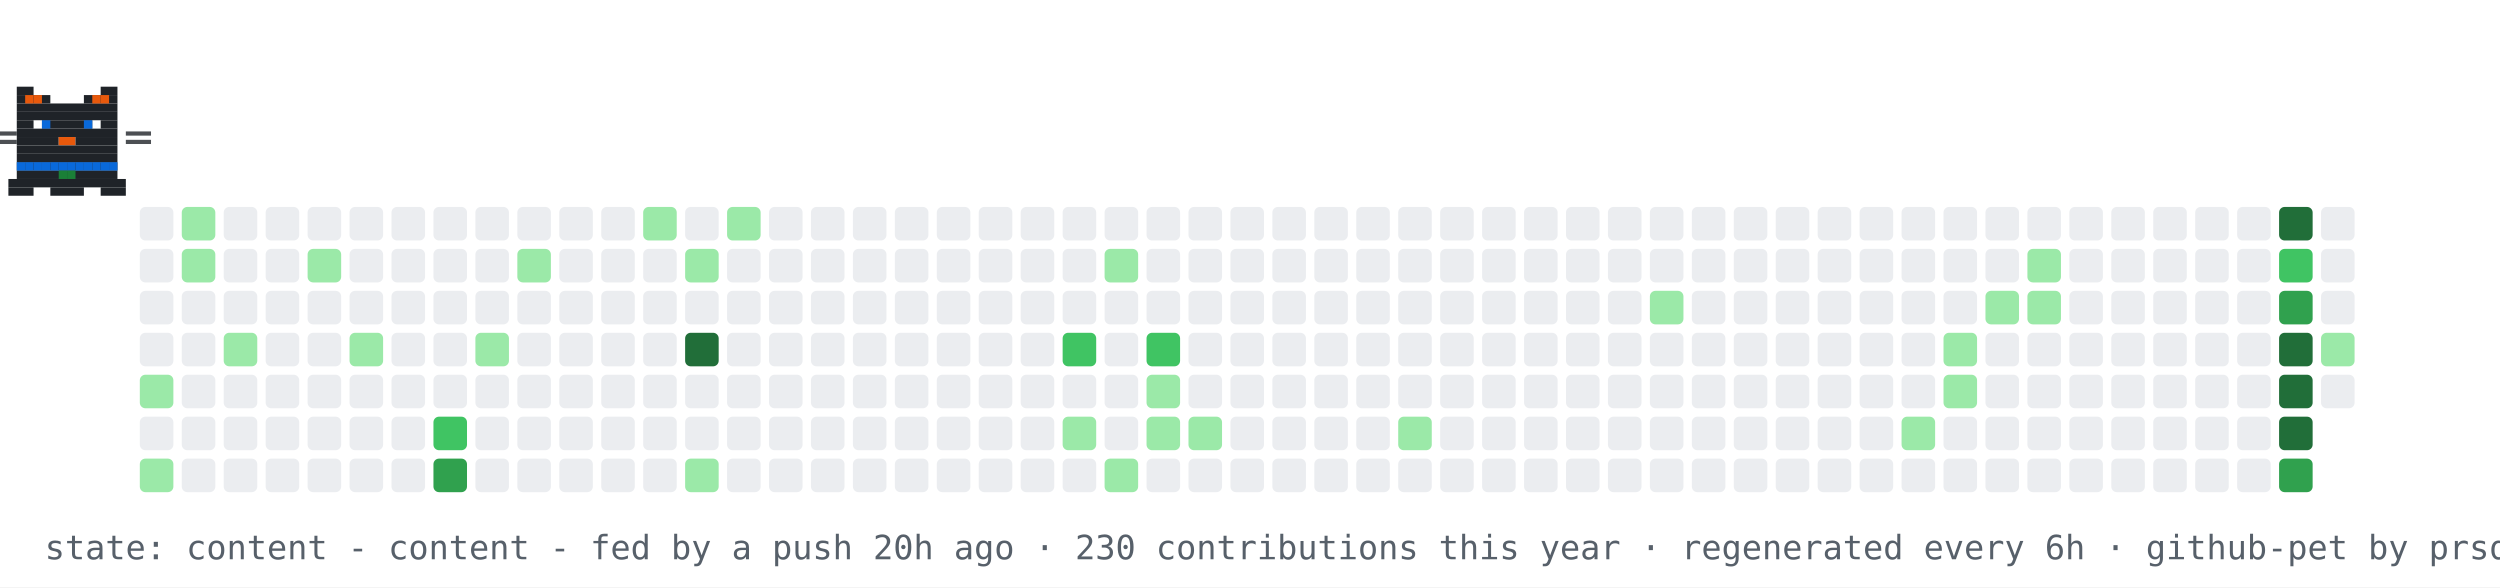
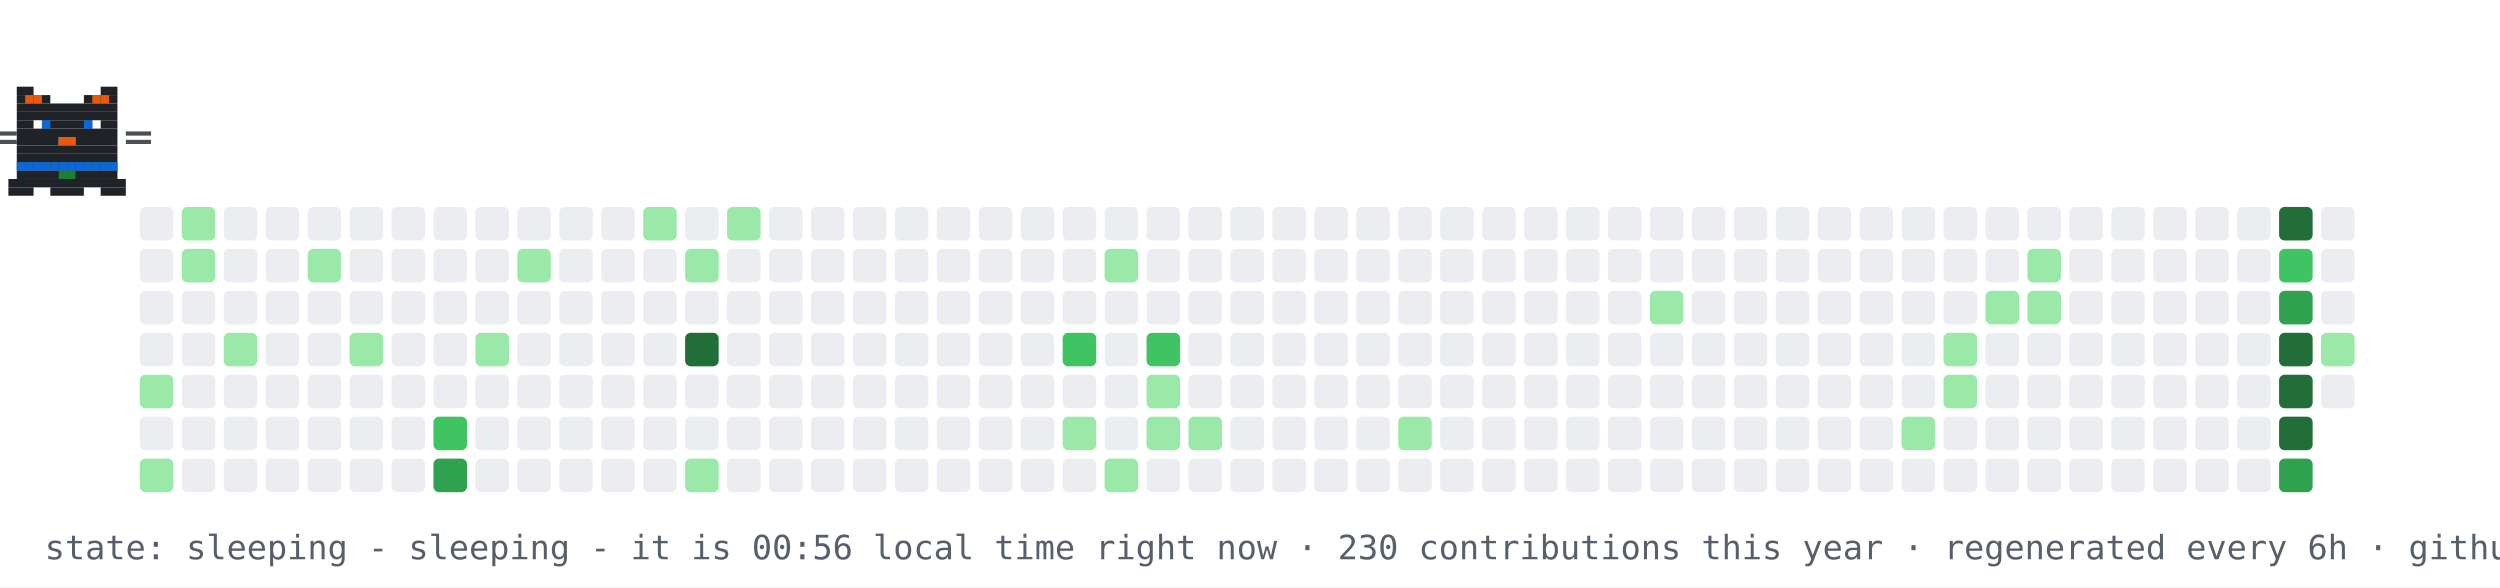
- <svg xmlns="http://www.w3.org/2000/svg" width="894" height="210" viewBox="0 0 894 210" role="img" aria-label="contribution graph cat: content">
+ <svg xmlns="http://www.w3.org/2000/svg" width="894" height="210" viewBox="0 0 894 210" role="img" aria-label="contribution graph cat: sleeping">
  <rect width="894" height="210" fill="#ffffff" />
  <rect x="50" y="74" width="12" height="12" rx="2" fill="#ebedf0" />
  <rect x="50" y="89" width="12" height="12" rx="2" fill="#ebedf0" />
  <rect x="50" y="104" width="12" height="12" rx="2" fill="#ebedf0" />
  <rect x="50" y="119" width="12" height="12" rx="2" fill="#ebedf0" />
  <rect x="50" y="134" width="12" height="12" rx="2" fill="#9be9a8" />
  <rect x="50" y="149" width="12" height="12" rx="2" fill="#ebedf0" />
  <rect x="50" y="164" width="12" height="12" rx="2" fill="#9be9a8" />
  <rect x="65" y="74" width="12" height="12" rx="2" fill="#9be9a8" />
  <rect x="65" y="89" width="12" height="12" rx="2" fill="#9be9a8" />
  <rect x="65" y="104" width="12" height="12" rx="2" fill="#ebedf0" />
  <rect x="65" y="119" width="12" height="12" rx="2" fill="#ebedf0" />
  <rect x="65" y="134" width="12" height="12" rx="2" fill="#ebedf0" />
  <rect x="65" y="149" width="12" height="12" rx="2" fill="#ebedf0" />
  <rect x="65" y="164" width="12" height="12" rx="2" fill="#ebedf0" />
  <rect x="80" y="74" width="12" height="12" rx="2" fill="#ebedf0" />
  <rect x="80" y="89" width="12" height="12" rx="2" fill="#ebedf0" />
  <rect x="80" y="104" width="12" height="12" rx="2" fill="#ebedf0" />
  <rect x="80" y="119" width="12" height="12" rx="2" fill="#9be9a8" />
  <rect x="80" y="134" width="12" height="12" rx="2" fill="#ebedf0" />
  <rect x="80" y="149" width="12" height="12" rx="2" fill="#ebedf0" />
  <rect x="80" y="164" width="12" height="12" rx="2" fill="#ebedf0" />
  <rect x="95" y="74" width="12" height="12" rx="2" fill="#ebedf0" />
  <rect x="95" y="89" width="12" height="12" rx="2" fill="#ebedf0" />
  <rect x="95" y="104" width="12" height="12" rx="2" fill="#ebedf0" />
  <rect x="95" y="119" width="12" height="12" rx="2" fill="#ebedf0" />
  <rect x="95" y="134" width="12" height="12" rx="2" fill="#ebedf0" />
  <rect x="95" y="149" width="12" height="12" rx="2" fill="#ebedf0" />
  <rect x="95" y="164" width="12" height="12" rx="2" fill="#ebedf0" />
  <rect x="110" y="74" width="12" height="12" rx="2" fill="#ebedf0" />
  <rect x="110" y="89" width="12" height="12" rx="2" fill="#9be9a8" />
  <rect x="110" y="104" width="12" height="12" rx="2" fill="#ebedf0" />
  <rect x="110" y="119" width="12" height="12" rx="2" fill="#ebedf0" />
  <rect x="110" y="134" width="12" height="12" rx="2" fill="#ebedf0" />
  <rect x="110" y="149" width="12" height="12" rx="2" fill="#ebedf0" />
  <rect x="110" y="164" width="12" height="12" rx="2" fill="#ebedf0" />
  <rect x="125" y="74" width="12" height="12" rx="2" fill="#ebedf0" />
  <rect x="125" y="89" width="12" height="12" rx="2" fill="#ebedf0" />
  <rect x="125" y="104" width="12" height="12" rx="2" fill="#ebedf0" />
  <rect x="125" y="119" width="12" height="12" rx="2" fill="#9be9a8" />
  <rect x="125" y="134" width="12" height="12" rx="2" fill="#ebedf0" />
  <rect x="125" y="149" width="12" height="12" rx="2" fill="#ebedf0" />
  <rect x="125" y="164" width="12" height="12" rx="2" fill="#ebedf0" />
  <rect x="140" y="74" width="12" height="12" rx="2" fill="#ebedf0" />
  <rect x="140" y="89" width="12" height="12" rx="2" fill="#ebedf0" />
  <rect x="140" y="104" width="12" height="12" rx="2" fill="#ebedf0" />
  <rect x="140" y="119" width="12" height="12" rx="2" fill="#ebedf0" />
  <rect x="140" y="134" width="12" height="12" rx="2" fill="#ebedf0" />
  <rect x="140" y="149" width="12" height="12" rx="2" fill="#ebedf0" />
  <rect x="140" y="164" width="12" height="12" rx="2" fill="#ebedf0" />
  <rect x="155" y="74" width="12" height="12" rx="2" fill="#ebedf0" />
  <rect x="155" y="89" width="12" height="12" rx="2" fill="#ebedf0" />
  <rect x="155" y="104" width="12" height="12" rx="2" fill="#ebedf0" />
  <rect x="155" y="119" width="12" height="12" rx="2" fill="#ebedf0" />
  <rect x="155" y="134" width="12" height="12" rx="2" fill="#ebedf0" />
  <rect x="155" y="149" width="12" height="12" rx="2" fill="#40c463" />
  <rect x="155" y="164" width="12" height="12" rx="2" fill="#30a14e" />
  <rect x="170" y="74" width="12" height="12" rx="2" fill="#ebedf0" />
  <rect x="170" y="89" width="12" height="12" rx="2" fill="#ebedf0" />
  <rect x="170" y="104" width="12" height="12" rx="2" fill="#ebedf0" />
  <rect x="170" y="119" width="12" height="12" rx="2" fill="#9be9a8" />
  <rect x="170" y="134" width="12" height="12" rx="2" fill="#ebedf0" />
  <rect x="170" y="149" width="12" height="12" rx="2" fill="#ebedf0" />
  <rect x="170" y="164" width="12" height="12" rx="2" fill="#ebedf0" />
  <rect x="185" y="74" width="12" height="12" rx="2" fill="#ebedf0" />
  <rect x="185" y="89" width="12" height="12" rx="2" fill="#9be9a8" />
  <rect x="185" y="104" width="12" height="12" rx="2" fill="#ebedf0" />
  <rect x="185" y="119" width="12" height="12" rx="2" fill="#ebedf0" />
  <rect x="185" y="134" width="12" height="12" rx="2" fill="#ebedf0" />
  <rect x="185" y="149" width="12" height="12" rx="2" fill="#ebedf0" />
  <rect x="185" y="164" width="12" height="12" rx="2" fill="#ebedf0" />
  <rect x="200" y="74" width="12" height="12" rx="2" fill="#ebedf0" />
  <rect x="200" y="89" width="12" height="12" rx="2" fill="#ebedf0" />
  <rect x="200" y="104" width="12" height="12" rx="2" fill="#ebedf0" />
  <rect x="200" y="119" width="12" height="12" rx="2" fill="#ebedf0" />
  <rect x="200" y="134" width="12" height="12" rx="2" fill="#ebedf0" />
  <rect x="200" y="149" width="12" height="12" rx="2" fill="#ebedf0" />
  <rect x="200" y="164" width="12" height="12" rx="2" fill="#ebedf0" />
  <rect x="215" y="74" width="12" height="12" rx="2" fill="#ebedf0" />
  <rect x="215" y="89" width="12" height="12" rx="2" fill="#ebedf0" />
  <rect x="215" y="104" width="12" height="12" rx="2" fill="#ebedf0" />
  <rect x="215" y="119" width="12" height="12" rx="2" fill="#ebedf0" />
  <rect x="215" y="134" width="12" height="12" rx="2" fill="#ebedf0" />
  <rect x="215" y="149" width="12" height="12" rx="2" fill="#ebedf0" />
  <rect x="215" y="164" width="12" height="12" rx="2" fill="#ebedf0" />
  <rect x="230" y="74" width="12" height="12" rx="2" fill="#9be9a8" />
  <rect x="230" y="89" width="12" height="12" rx="2" fill="#ebedf0" />
  <rect x="230" y="104" width="12" height="12" rx="2" fill="#ebedf0" />
  <rect x="230" y="119" width="12" height="12" rx="2" fill="#ebedf0" />
  <rect x="230" y="134" width="12" height="12" rx="2" fill="#ebedf0" />
  <rect x="230" y="149" width="12" height="12" rx="2" fill="#ebedf0" />
  <rect x="230" y="164" width="12" height="12" rx="2" fill="#ebedf0" />
  <rect x="245" y="74" width="12" height="12" rx="2" fill="#ebedf0" />
  <rect x="245" y="89" width="12" height="12" rx="2" fill="#9be9a8" />
  <rect x="245" y="104" width="12" height="12" rx="2" fill="#ebedf0" />
  <rect x="245" y="119" width="12" height="12" rx="2" fill="#216e39" />
  <rect x="245" y="134" width="12" height="12" rx="2" fill="#ebedf0" />
  <rect x="245" y="149" width="12" height="12" rx="2" fill="#ebedf0" />
  <rect x="245" y="164" width="12" height="12" rx="2" fill="#9be9a8" />
  <rect x="260" y="74" width="12" height="12" rx="2" fill="#9be9a8" />
  <rect x="260" y="89" width="12" height="12" rx="2" fill="#ebedf0" />
  <rect x="260" y="104" width="12" height="12" rx="2" fill="#ebedf0" />
  <rect x="260" y="119" width="12" height="12" rx="2" fill="#ebedf0" />
  <rect x="260" y="134" width="12" height="12" rx="2" fill="#ebedf0" />
  <rect x="260" y="149" width="12" height="12" rx="2" fill="#ebedf0" />
  <rect x="260" y="164" width="12" height="12" rx="2" fill="#ebedf0" />
  <rect x="275" y="74" width="12" height="12" rx="2" fill="#ebedf0" />
  <rect x="275" y="89" width="12" height="12" rx="2" fill="#ebedf0" />
  <rect x="275" y="104" width="12" height="12" rx="2" fill="#ebedf0" />
  <rect x="275" y="119" width="12" height="12" rx="2" fill="#ebedf0" />
  <rect x="275" y="134" width="12" height="12" rx="2" fill="#ebedf0" />
  <rect x="275" y="149" width="12" height="12" rx="2" fill="#ebedf0" />
  <rect x="275" y="164" width="12" height="12" rx="2" fill="#ebedf0" />
  <rect x="290" y="74" width="12" height="12" rx="2" fill="#ebedf0" />
  <rect x="290" y="89" width="12" height="12" rx="2" fill="#ebedf0" />
  <rect x="290" y="104" width="12" height="12" rx="2" fill="#ebedf0" />
  <rect x="290" y="119" width="12" height="12" rx="2" fill="#ebedf0" />
  <rect x="290" y="134" width="12" height="12" rx="2" fill="#ebedf0" />
  <rect x="290" y="149" width="12" height="12" rx="2" fill="#ebedf0" />
  <rect x="290" y="164" width="12" height="12" rx="2" fill="#ebedf0" />
  <rect x="305" y="74" width="12" height="12" rx="2" fill="#ebedf0" />
  <rect x="305" y="89" width="12" height="12" rx="2" fill="#ebedf0" />
  <rect x="305" y="104" width="12" height="12" rx="2" fill="#ebedf0" />
  <rect x="305" y="119" width="12" height="12" rx="2" fill="#ebedf0" />
  <rect x="305" y="134" width="12" height="12" rx="2" fill="#ebedf0" />
  <rect x="305" y="149" width="12" height="12" rx="2" fill="#ebedf0" />
  <rect x="305" y="164" width="12" height="12" rx="2" fill="#ebedf0" />
  <rect x="320" y="74" width="12" height="12" rx="2" fill="#ebedf0" />
  <rect x="320" y="89" width="12" height="12" rx="2" fill="#ebedf0" />
  <rect x="320" y="104" width="12" height="12" rx="2" fill="#ebedf0" />
  <rect x="320" y="119" width="12" height="12" rx="2" fill="#ebedf0" />
  <rect x="320" y="134" width="12" height="12" rx="2" fill="#ebedf0" />
  <rect x="320" y="149" width="12" height="12" rx="2" fill="#ebedf0" />
  <rect x="320" y="164" width="12" height="12" rx="2" fill="#ebedf0" />
  <rect x="335" y="74" width="12" height="12" rx="2" fill="#ebedf0" />
  <rect x="335" y="89" width="12" height="12" rx="2" fill="#ebedf0" />
  <rect x="335" y="104" width="12" height="12" rx="2" fill="#ebedf0" />
  <rect x="335" y="119" width="12" height="12" rx="2" fill="#ebedf0" />
  <rect x="335" y="134" width="12" height="12" rx="2" fill="#ebedf0" />
  <rect x="335" y="149" width="12" height="12" rx="2" fill="#ebedf0" />
  <rect x="335" y="164" width="12" height="12" rx="2" fill="#ebedf0" />
  <rect x="350" y="74" width="12" height="12" rx="2" fill="#ebedf0" />
  <rect x="350" y="89" width="12" height="12" rx="2" fill="#ebedf0" />
  <rect x="350" y="104" width="12" height="12" rx="2" fill="#ebedf0" />
  <rect x="350" y="119" width="12" height="12" rx="2" fill="#ebedf0" />
  <rect x="350" y="134" width="12" height="12" rx="2" fill="#ebedf0" />
  <rect x="350" y="149" width="12" height="12" rx="2" fill="#ebedf0" />
  <rect x="350" y="164" width="12" height="12" rx="2" fill="#ebedf0" />
  <rect x="365" y="74" width="12" height="12" rx="2" fill="#ebedf0" />
  <rect x="365" y="89" width="12" height="12" rx="2" fill="#ebedf0" />
  <rect x="365" y="104" width="12" height="12" rx="2" fill="#ebedf0" />
  <rect x="365" y="119" width="12" height="12" rx="2" fill="#ebedf0" />
  <rect x="365" y="134" width="12" height="12" rx="2" fill="#ebedf0" />
  <rect x="365" y="149" width="12" height="12" rx="2" fill="#ebedf0" />
  <rect x="365" y="164" width="12" height="12" rx="2" fill="#ebedf0" />
  <rect x="380" y="74" width="12" height="12" rx="2" fill="#ebedf0" />
  <rect x="380" y="89" width="12" height="12" rx="2" fill="#ebedf0" />
  <rect x="380" y="104" width="12" height="12" rx="2" fill="#ebedf0" />
  <rect x="380" y="119" width="12" height="12" rx="2" fill="#40c463" />
  <rect x="380" y="134" width="12" height="12" rx="2" fill="#ebedf0" />
  <rect x="380" y="149" width="12" height="12" rx="2" fill="#9be9a8" />
  <rect x="380" y="164" width="12" height="12" rx="2" fill="#ebedf0" />
  <rect x="395" y="74" width="12" height="12" rx="2" fill="#ebedf0" />
  <rect x="395" y="89" width="12" height="12" rx="2" fill="#9be9a8" />
  <rect x="395" y="104" width="12" height="12" rx="2" fill="#ebedf0" />
  <rect x="395" y="119" width="12" height="12" rx="2" fill="#ebedf0" />
  <rect x="395" y="134" width="12" height="12" rx="2" fill="#ebedf0" />
  <rect x="395" y="149" width="12" height="12" rx="2" fill="#ebedf0" />
  <rect x="395" y="164" width="12" height="12" rx="2" fill="#9be9a8" />
  <rect x="410" y="74" width="12" height="12" rx="2" fill="#ebedf0" />
  <rect x="410" y="89" width="12" height="12" rx="2" fill="#ebedf0" />
  <rect x="410" y="104" width="12" height="12" rx="2" fill="#ebedf0" />
  <rect x="410" y="119" width="12" height="12" rx="2" fill="#40c463" />
  <rect x="410" y="134" width="12" height="12" rx="2" fill="#9be9a8" />
  <rect x="410" y="149" width="12" height="12" rx="2" fill="#9be9a8" />
  <rect x="410" y="164" width="12" height="12" rx="2" fill="#ebedf0" />
  <rect x="425" y="74" width="12" height="12" rx="2" fill="#ebedf0" />
  <rect x="425" y="89" width="12" height="12" rx="2" fill="#ebedf0" />
  <rect x="425" y="104" width="12" height="12" rx="2" fill="#ebedf0" />
  <rect x="425" y="119" width="12" height="12" rx="2" fill="#ebedf0" />
  <rect x="425" y="134" width="12" height="12" rx="2" fill="#ebedf0" />
  <rect x="425" y="149" width="12" height="12" rx="2" fill="#9be9a8" />
  <rect x="425" y="164" width="12" height="12" rx="2" fill="#ebedf0" />
  <rect x="440" y="74" width="12" height="12" rx="2" fill="#ebedf0" />
  <rect x="440" y="89" width="12" height="12" rx="2" fill="#ebedf0" />
  <rect x="440" y="104" width="12" height="12" rx="2" fill="#ebedf0" />
  <rect x="440" y="119" width="12" height="12" rx="2" fill="#ebedf0" />
  <rect x="440" y="134" width="12" height="12" rx="2" fill="#ebedf0" />
  <rect x="440" y="149" width="12" height="12" rx="2" fill="#ebedf0" />
  <rect x="440" y="164" width="12" height="12" rx="2" fill="#ebedf0" />
  <rect x="455" y="74" width="12" height="12" rx="2" fill="#ebedf0" />
  <rect x="455" y="89" width="12" height="12" rx="2" fill="#ebedf0" />
  <rect x="455" y="104" width="12" height="12" rx="2" fill="#ebedf0" />
  <rect x="455" y="119" width="12" height="12" rx="2" fill="#ebedf0" />
  <rect x="455" y="134" width="12" height="12" rx="2" fill="#ebedf0" />
  <rect x="455" y="149" width="12" height="12" rx="2" fill="#ebedf0" />
  <rect x="455" y="164" width="12" height="12" rx="2" fill="#ebedf0" />
  <rect x="470" y="74" width="12" height="12" rx="2" fill="#ebedf0" />
  <rect x="470" y="89" width="12" height="12" rx="2" fill="#ebedf0" />
  <rect x="470" y="104" width="12" height="12" rx="2" fill="#ebedf0" />
  <rect x="470" y="119" width="12" height="12" rx="2" fill="#ebedf0" />
  <rect x="470" y="134" width="12" height="12" rx="2" fill="#ebedf0" />
  <rect x="470" y="149" width="12" height="12" rx="2" fill="#ebedf0" />
  <rect x="470" y="164" width="12" height="12" rx="2" fill="#ebedf0" />
  <rect x="485" y="74" width="12" height="12" rx="2" fill="#ebedf0" />
  <rect x="485" y="89" width="12" height="12" rx="2" fill="#ebedf0" />
  <rect x="485" y="104" width="12" height="12" rx="2" fill="#ebedf0" />
  <rect x="485" y="119" width="12" height="12" rx="2" fill="#ebedf0" />
  <rect x="485" y="134" width="12" height="12" rx="2" fill="#ebedf0" />
  <rect x="485" y="149" width="12" height="12" rx="2" fill="#ebedf0" />
  <rect x="485" y="164" width="12" height="12" rx="2" fill="#ebedf0" />
  <rect x="500" y="74" width="12" height="12" rx="2" fill="#ebedf0" />
  <rect x="500" y="89" width="12" height="12" rx="2" fill="#ebedf0" />
  <rect x="500" y="104" width="12" height="12" rx="2" fill="#ebedf0" />
  <rect x="500" y="119" width="12" height="12" rx="2" fill="#ebedf0" />
  <rect x="500" y="134" width="12" height="12" rx="2" fill="#ebedf0" />
  <rect x="500" y="149" width="12" height="12" rx="2" fill="#9be9a8" />
  <rect x="500" y="164" width="12" height="12" rx="2" fill="#ebedf0" />
  <rect x="515" y="74" width="12" height="12" rx="2" fill="#ebedf0" />
  <rect x="515" y="89" width="12" height="12" rx="2" fill="#ebedf0" />
  <rect x="515" y="104" width="12" height="12" rx="2" fill="#ebedf0" />
  <rect x="515" y="119" width="12" height="12" rx="2" fill="#ebedf0" />
  <rect x="515" y="134" width="12" height="12" rx="2" fill="#ebedf0" />
  <rect x="515" y="149" width="12" height="12" rx="2" fill="#ebedf0" />
  <rect x="515" y="164" width="12" height="12" rx="2" fill="#ebedf0" />
  <rect x="530" y="74" width="12" height="12" rx="2" fill="#ebedf0" />
  <rect x="530" y="89" width="12" height="12" rx="2" fill="#ebedf0" />
  <rect x="530" y="104" width="12" height="12" rx="2" fill="#ebedf0" />
  <rect x="530" y="119" width="12" height="12" rx="2" fill="#ebedf0" />
  <rect x="530" y="134" width="12" height="12" rx="2" fill="#ebedf0" />
  <rect x="530" y="149" width="12" height="12" rx="2" fill="#ebedf0" />
  <rect x="530" y="164" width="12" height="12" rx="2" fill="#ebedf0" />
  <rect x="545" y="74" width="12" height="12" rx="2" fill="#ebedf0" />
  <rect x="545" y="89" width="12" height="12" rx="2" fill="#ebedf0" />
  <rect x="545" y="104" width="12" height="12" rx="2" fill="#ebedf0" />
  <rect x="545" y="119" width="12" height="12" rx="2" fill="#ebedf0" />
  <rect x="545" y="134" width="12" height="12" rx="2" fill="#ebedf0" />
  <rect x="545" y="149" width="12" height="12" rx="2" fill="#ebedf0" />
  <rect x="545" y="164" width="12" height="12" rx="2" fill="#ebedf0" />
  <rect x="560" y="74" width="12" height="12" rx="2" fill="#ebedf0" />
  <rect x="560" y="89" width="12" height="12" rx="2" fill="#ebedf0" />
  <rect x="560" y="104" width="12" height="12" rx="2" fill="#ebedf0" />
  <rect x="560" y="119" width="12" height="12" rx="2" fill="#ebedf0" />
  <rect x="560" y="134" width="12" height="12" rx="2" fill="#ebedf0" />
  <rect x="560" y="149" width="12" height="12" rx="2" fill="#ebedf0" />
  <rect x="560" y="164" width="12" height="12" rx="2" fill="#ebedf0" />
  <rect x="575" y="74" width="12" height="12" rx="2" fill="#ebedf0" />
  <rect x="575" y="89" width="12" height="12" rx="2" fill="#ebedf0" />
  <rect x="575" y="104" width="12" height="12" rx="2" fill="#ebedf0" />
  <rect x="575" y="119" width="12" height="12" rx="2" fill="#ebedf0" />
  <rect x="575" y="134" width="12" height="12" rx="2" fill="#ebedf0" />
  <rect x="575" y="149" width="12" height="12" rx="2" fill="#ebedf0" />
  <rect x="575" y="164" width="12" height="12" rx="2" fill="#ebedf0" />
  <rect x="590" y="74" width="12" height="12" rx="2" fill="#ebedf0" />
  <rect x="590" y="89" width="12" height="12" rx="2" fill="#ebedf0" />
  <rect x="590" y="104" width="12" height="12" rx="2" fill="#9be9a8" />
  <rect x="590" y="119" width="12" height="12" rx="2" fill="#ebedf0" />
  <rect x="590" y="134" width="12" height="12" rx="2" fill="#ebedf0" />
  <rect x="590" y="149" width="12" height="12" rx="2" fill="#ebedf0" />
  <rect x="590" y="164" width="12" height="12" rx="2" fill="#ebedf0" />
  <rect x="605" y="74" width="12" height="12" rx="2" fill="#ebedf0" />
  <rect x="605" y="89" width="12" height="12" rx="2" fill="#ebedf0" />
  <rect x="605" y="104" width="12" height="12" rx="2" fill="#ebedf0" />
  <rect x="605" y="119" width="12" height="12" rx="2" fill="#ebedf0" />
  <rect x="605" y="134" width="12" height="12" rx="2" fill="#ebedf0" />
  <rect x="605" y="149" width="12" height="12" rx="2" fill="#ebedf0" />
  <rect x="605" y="164" width="12" height="12" rx="2" fill="#ebedf0" />
  <rect x="620" y="74" width="12" height="12" rx="2" fill="#ebedf0" />
  <rect x="620" y="89" width="12" height="12" rx="2" fill="#ebedf0" />
  <rect x="620" y="104" width="12" height="12" rx="2" fill="#ebedf0" />
  <rect x="620" y="119" width="12" height="12" rx="2" fill="#ebedf0" />
  <rect x="620" y="134" width="12" height="12" rx="2" fill="#ebedf0" />
  <rect x="620" y="149" width="12" height="12" rx="2" fill="#ebedf0" />
  <rect x="620" y="164" width="12" height="12" rx="2" fill="#ebedf0" />
  <rect x="635" y="74" width="12" height="12" rx="2" fill="#ebedf0" />
  <rect x="635" y="89" width="12" height="12" rx="2" fill="#ebedf0" />
  <rect x="635" y="104" width="12" height="12" rx="2" fill="#ebedf0" />
  <rect x="635" y="119" width="12" height="12" rx="2" fill="#ebedf0" />
  <rect x="635" y="134" width="12" height="12" rx="2" fill="#ebedf0" />
  <rect x="635" y="149" width="12" height="12" rx="2" fill="#ebedf0" />
  <rect x="635" y="164" width="12" height="12" rx="2" fill="#ebedf0" />
  <rect x="650" y="74" width="12" height="12" rx="2" fill="#ebedf0" />
  <rect x="650" y="89" width="12" height="12" rx="2" fill="#ebedf0" />
  <rect x="650" y="104" width="12" height="12" rx="2" fill="#ebedf0" />
  <rect x="650" y="119" width="12" height="12" rx="2" fill="#ebedf0" />
  <rect x="650" y="134" width="12" height="12" rx="2" fill="#ebedf0" />
  <rect x="650" y="149" width="12" height="12" rx="2" fill="#ebedf0" />
  <rect x="650" y="164" width="12" height="12" rx="2" fill="#ebedf0" />
  <rect x="665" y="74" width="12" height="12" rx="2" fill="#ebedf0" />
  <rect x="665" y="89" width="12" height="12" rx="2" fill="#ebedf0" />
  <rect x="665" y="104" width="12" height="12" rx="2" fill="#ebedf0" />
  <rect x="665" y="119" width="12" height="12" rx="2" fill="#ebedf0" />
  <rect x="665" y="134" width="12" height="12" rx="2" fill="#ebedf0" />
  <rect x="665" y="149" width="12" height="12" rx="2" fill="#ebedf0" />
  <rect x="665" y="164" width="12" height="12" rx="2" fill="#ebedf0" />
  <rect x="680" y="74" width="12" height="12" rx="2" fill="#ebedf0" />
  <rect x="680" y="89" width="12" height="12" rx="2" fill="#ebedf0" />
  <rect x="680" y="104" width="12" height="12" rx="2" fill="#ebedf0" />
  <rect x="680" y="119" width="12" height="12" rx="2" fill="#ebedf0" />
  <rect x="680" y="134" width="12" height="12" rx="2" fill="#ebedf0" />
  <rect x="680" y="149" width="12" height="12" rx="2" fill="#9be9a8" />
  <rect x="680" y="164" width="12" height="12" rx="2" fill="#ebedf0" />
  <rect x="695" y="74" width="12" height="12" rx="2" fill="#ebedf0" />
  <rect x="695" y="89" width="12" height="12" rx="2" fill="#ebedf0" />
  <rect x="695" y="104" width="12" height="12" rx="2" fill="#ebedf0" />
  <rect x="695" y="119" width="12" height="12" rx="2" fill="#9be9a8" />
  <rect x="695" y="134" width="12" height="12" rx="2" fill="#9be9a8" />
  <rect x="695" y="149" width="12" height="12" rx="2" fill="#ebedf0" />
  <rect x="695" y="164" width="12" height="12" rx="2" fill="#ebedf0" />
  <rect x="710" y="74" width="12" height="12" rx="2" fill="#ebedf0" />
  <rect x="710" y="89" width="12" height="12" rx="2" fill="#ebedf0" />
  <rect x="710" y="104" width="12" height="12" rx="2" fill="#9be9a8" />
  <rect x="710" y="119" width="12" height="12" rx="2" fill="#ebedf0" />
  <rect x="710" y="134" width="12" height="12" rx="2" fill="#ebedf0" />
  <rect x="710" y="149" width="12" height="12" rx="2" fill="#ebedf0" />
  <rect x="710" y="164" width="12" height="12" rx="2" fill="#ebedf0" />
  <rect x="725" y="74" width="12" height="12" rx="2" fill="#ebedf0" />
  <rect x="725" y="89" width="12" height="12" rx="2" fill="#9be9a8" />
  <rect x="725" y="104" width="12" height="12" rx="2" fill="#9be9a8" />
  <rect x="725" y="119" width="12" height="12" rx="2" fill="#ebedf0" />
  <rect x="725" y="134" width="12" height="12" rx="2" fill="#ebedf0" />
  <rect x="725" y="149" width="12" height="12" rx="2" fill="#ebedf0" />
  <rect x="725" y="164" width="12" height="12" rx="2" fill="#ebedf0" />
  <rect x="740" y="74" width="12" height="12" rx="2" fill="#ebedf0" />
  <rect x="740" y="89" width="12" height="12" rx="2" fill="#ebedf0" />
  <rect x="740" y="104" width="12" height="12" rx="2" fill="#ebedf0" />
  <rect x="740" y="119" width="12" height="12" rx="2" fill="#ebedf0" />
  <rect x="740" y="134" width="12" height="12" rx="2" fill="#ebedf0" />
  <rect x="740" y="149" width="12" height="12" rx="2" fill="#ebedf0" />
  <rect x="740" y="164" width="12" height="12" rx="2" fill="#ebedf0" />
  <rect x="755" y="74" width="12" height="12" rx="2" fill="#ebedf0" />
  <rect x="755" y="89" width="12" height="12" rx="2" fill="#ebedf0" />
  <rect x="755" y="104" width="12" height="12" rx="2" fill="#ebedf0" />
  <rect x="755" y="119" width="12" height="12" rx="2" fill="#ebedf0" />
  <rect x="755" y="134" width="12" height="12" rx="2" fill="#ebedf0" />
  <rect x="755" y="149" width="12" height="12" rx="2" fill="#ebedf0" />
  <rect x="755" y="164" width="12" height="12" rx="2" fill="#ebedf0" />
  <rect x="770" y="74" width="12" height="12" rx="2" fill="#ebedf0" />
  <rect x="770" y="89" width="12" height="12" rx="2" fill="#ebedf0" />
  <rect x="770" y="104" width="12" height="12" rx="2" fill="#ebedf0" />
  <rect x="770" y="119" width="12" height="12" rx="2" fill="#ebedf0" />
  <rect x="770" y="134" width="12" height="12" rx="2" fill="#ebedf0" />
  <rect x="770" y="149" width="12" height="12" rx="2" fill="#ebedf0" />
  <rect x="770" y="164" width="12" height="12" rx="2" fill="#ebedf0" />
  <rect x="785" y="74" width="12" height="12" rx="2" fill="#ebedf0" />
  <rect x="785" y="89" width="12" height="12" rx="2" fill="#ebedf0" />
  <rect x="785" y="104" width="12" height="12" rx="2" fill="#ebedf0" />
  <rect x="785" y="119" width="12" height="12" rx="2" fill="#ebedf0" />
  <rect x="785" y="134" width="12" height="12" rx="2" fill="#ebedf0" />
  <rect x="785" y="149" width="12" height="12" rx="2" fill="#ebedf0" />
  <rect x="785" y="164" width="12" height="12" rx="2" fill="#ebedf0" />
  <rect x="800" y="74" width="12" height="12" rx="2" fill="#ebedf0" />
  <rect x="800" y="89" width="12" height="12" rx="2" fill="#ebedf0" />
  <rect x="800" y="104" width="12" height="12" rx="2" fill="#ebedf0" />
  <rect x="800" y="119" width="12" height="12" rx="2" fill="#ebedf0" />
  <rect x="800" y="134" width="12" height="12" rx="2" fill="#ebedf0" />
  <rect x="800" y="149" width="12" height="12" rx="2" fill="#ebedf0" />
  <rect x="800" y="164" width="12" height="12" rx="2" fill="#ebedf0" />
  <rect x="815" y="74" width="12" height="12" rx="2" fill="#216e39" />
  <rect x="815" y="89" width="12" height="12" rx="2" fill="#40c463" />
  <rect x="815" y="104" width="12" height="12" rx="2" fill="#30a14e" />
  <rect x="815" y="119" width="12" height="12" rx="2" fill="#216e39" />
  <rect x="815" y="134" width="12" height="12" rx="2" fill="#216e39" />
  <rect x="815" y="149" width="12" height="12" rx="2" fill="#216e39" />
  <rect x="815" y="164" width="12" height="12" rx="2" fill="#30a14e" />
  <rect x="830" y="74" width="12" height="12" rx="2" fill="#ebedf0" />
  <rect x="830" y="89" width="12" height="12" rx="2" fill="#ebedf0" />
  <rect x="830" y="104" width="12" height="12" rx="2" fill="#ebedf0" />
  <rect x="830" y="119" width="12" height="12" rx="2" fill="#9be9a8" />
  <rect x="830" y="134" width="12" height="12" rx="2" fill="#ebedf0" />
  <g>
    <animateTransform attributeName="transform" type="translate" values="50 0;791 0;791 0;50 0;50 0" keyTimes="0;0.45;0.5;0.95;1" dur="30s" repeatCount="indefinite" />
    <g>
      <animateTransform attributeName="transform" type="translate" values="0 0;0 -4;0 0" keyTimes="0;0.5;1" dur="0.9s" repeatCount="indefinite" />
      <rect x="6" y="31" width="6" height="3" fill="#1f2328" />
      <rect x="36" y="31" width="6" height="3" fill="#1f2328" />
      <rect x="6" y="34" width="12" height="3" fill="#1f2328" />
      <rect x="30" y="34" width="12" height="3" fill="#1f2328" />
      <rect x="6" y="37" width="36" height="3" fill="#1f2328" />
      <rect x="6" y="40" width="36" height="3" fill="#1f2328" />
      <rect x="6" y="43" width="6" height="3" fill="#1f2328" />
      <rect x="15" y="43" width="18" height="3" fill="#1f2328" />
      <rect x="36" y="43" width="6" height="3" fill="#1f2328" />
      <rect x="6" y="46" width="36" height="3" fill="#1f2328" />
      <rect x="6" y="49" width="15" height="3" fill="#1f2328" />
      <rect x="21" y="49" width="6" height="3" fill="#e8590c" />
      <rect x="27" y="49" width="15" height="3" fill="#1f2328" />
      <rect x="6" y="52" width="36" height="3" fill="#1f2328" />
      <rect x="6" y="55" width="36" height="3" fill="#1f2328" />
      <rect x="6" y="58" width="36" height="3" fill="#1f2328" />
      <rect x="6" y="61" width="36" height="3" fill="#1f2328" />
      <rect x="3" y="64" width="42" height="3" fill="#1f2328" />
      <rect x="3" y="67" width="9" height="3" fill="#1f2328" />
      <rect x="18" y="67" width="12" height="3" fill="#1f2328" />
      <rect x="36" y="67" width="9" height="3" fill="#1f2328" />
      <rect x="9" y="34" width="3" height="3" fill="#e8590c" />
      <rect x="12" y="34" width="3" height="3" fill="#e8590c" />
      <rect x="33" y="34" width="3" height="3" fill="#e8590c" />
      <rect x="36" y="34" width="3" height="3" fill="#e8590c" />
      <rect x="6" y="58" width="3" height="3" fill="#0969da" />
      <rect x="9" y="58" width="3" height="3" fill="#0969da" />
      <rect x="12" y="58" width="3" height="3" fill="#0969da" />
      <rect x="15" y="58" width="3" height="3" fill="#0969da" />
      <rect x="18" y="58" width="3" height="3" fill="#0969da" />
      <rect x="21" y="58" width="3" height="3" fill="#0969da" />
      <rect x="24" y="58" width="3" height="3" fill="#0969da" />
      <rect x="27" y="58" width="3" height="3" fill="#0969da" />
      <rect x="30" y="58" width="3" height="3" fill="#0969da" />
      <rect x="33" y="58" width="3" height="3" fill="#0969da" />
      <rect x="36" y="58" width="3" height="3" fill="#0969da" />
      <rect x="39" y="58" width="3" height="3" fill="#0969da" />
      <rect x="21" y="61" width="3" height="3" fill="#1a7f37" />
      <rect x="24" y="61" width="3" height="3" fill="#1a7f37" />
      <rect x="-3" y="47" width="9" height="1.5" fill="#1f2328" opacity="0.8" />
      <rect x="-3" y="50" width="9" height="1.5" fill="#1f2328" opacity="0.8" />
      <rect x="45" y="47" width="9" height="1.5" fill="#1f2328" opacity="0.8" />
      <rect x="45" y="50" width="9" height="1.5" fill="#1f2328" opacity="0.8" />
      <g>
        <animate attributeName="opacity" values="1;0;1" keyTimes="0;0.96;1" calcMode="discrete" dur="4s" repeatCount="indefinite" />
        <rect x="15" y="43" width="3" height="3" fill="#0969da" />
        <rect x="30" y="43" width="3" height="3" fill="#0969da" />
      </g>
      <g opacity="0">
        <animate attributeName="opacity" values="0;1;0" keyTimes="0;0.96;1" calcMode="discrete" dur="4s" repeatCount="indefinite" />
        <rect x="15" y="43" width="6" height="3" fill="#ffffff" />
        <rect x="30" y="43" width="6" height="3" fill="#ffffff" />
      </g>
-       <g opacity="0">
-         <animateTransform attributeName="transform" type="translate" values="0 0;4 -12" dur="2.4s" begin="0.6s" repeatCount="indefinite" />
-         <animate attributeName="opacity" values="0;1;1;0" keyTimes="0;0.2;0.7;1" dur="2.4s" begin="0.6s" repeatCount="indefinite" />
-         <rect x="26" y="16" width="2" height="2" fill="#cf222e" />
-         <rect x="30" y="16" width="2" height="2" fill="#cf222e" />
-         <rect x="24" y="18" width="10" height="2" fill="#cf222e" />
-         <rect x="24" y="20" width="10" height="2" fill="#cf222e" />
-         <rect x="26" y="22" width="6" height="2" fill="#cf222e" />
-         <rect x="28" y="24" width="2" height="2" fill="#cf222e" />
-       </g>
-       <g opacity="0">
-         <animateTransform attributeName="transform" type="translate" values="0 0;4 -12" dur="2.4s" begin="2.1s" repeatCount="indefinite" />
-         <animate attributeName="opacity" values="0;1;1;0" keyTimes="0;0.2;0.7;1" dur="2.4s" begin="2.1s" repeatCount="indefinite" />
-         <rect x="35" y="16" width="2" height="2" fill="#cf222e" />
-         <rect x="39" y="16" width="2" height="2" fill="#cf222e" />
-         <rect x="33" y="18" width="10" height="2" fill="#cf222e" />
-         <rect x="33" y="20" width="10" height="2" fill="#cf222e" />
-         <rect x="35" y="22" width="6" height="2" fill="#cf222e" />
-         <rect x="37" y="24" width="2" height="2" fill="#cf222e" />
-       </g>
    </g>
  </g>
-   <text x="16" y="200" font-family="monospace" font-size="12" fill="#57606a">state: content - content - fed by a push 20h ago · 230 contributions this year · regenerated every 6h · github-pet by prsdx</text>
+   <text x="16" y="200" font-family="monospace" font-size="12" fill="#57606a">state: sleeping - sleeping - it is 00:56 local time right now · 230 contributions this year · regenerated every 6h · github-pet by prsdx</text>
</svg>
